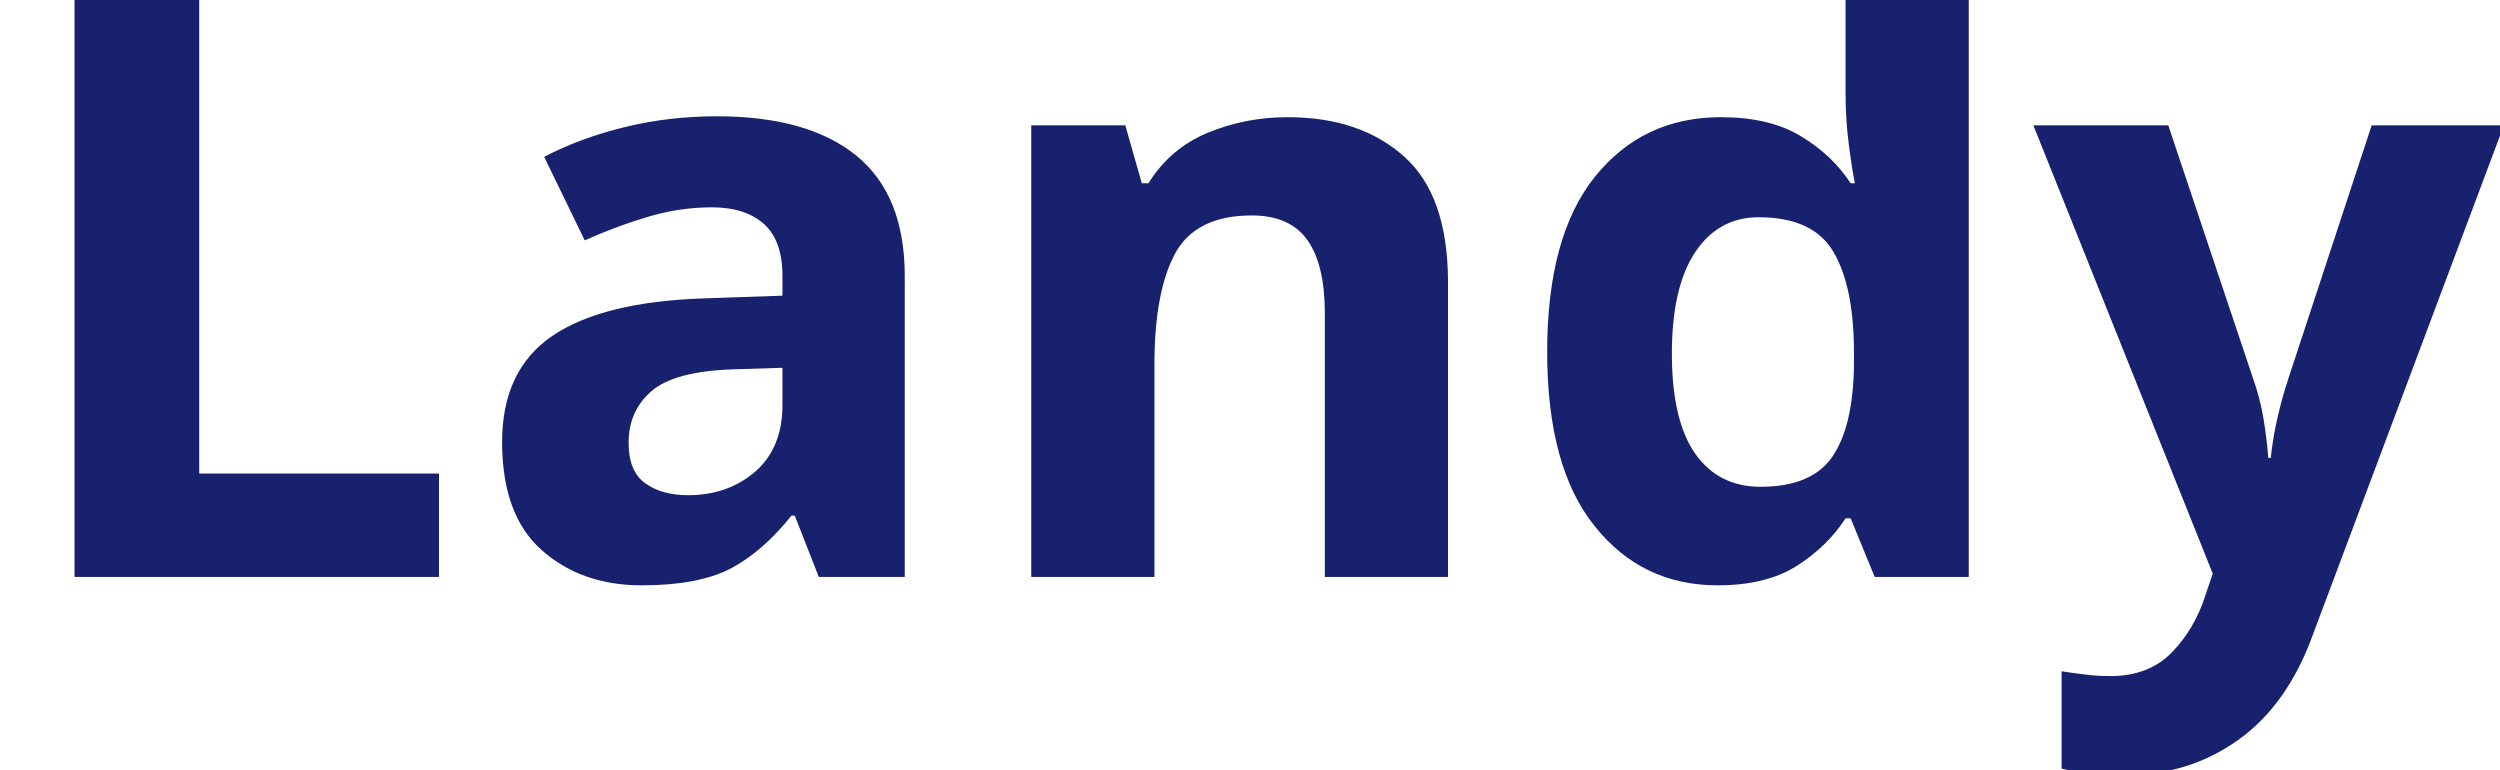
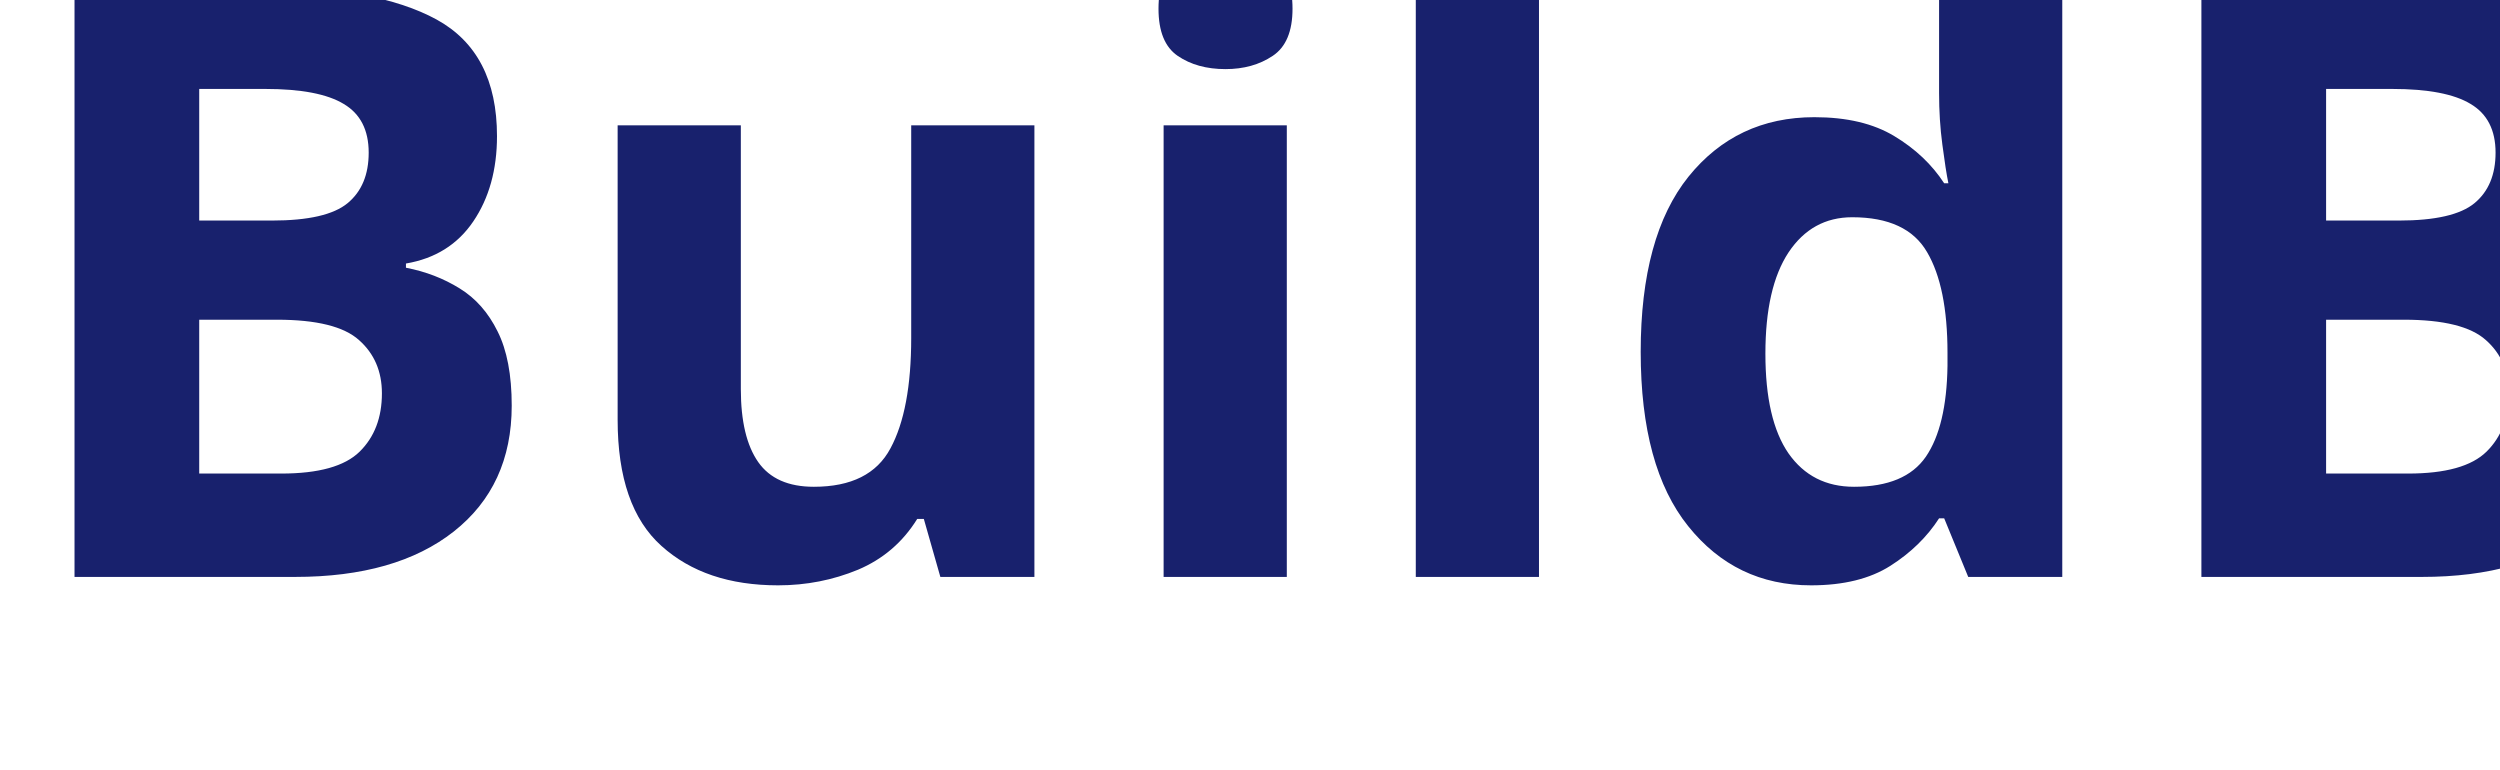
<svg xmlns="http://www.w3.org/2000/svg" viewBox="0 0 130 40">
-   <text y="30" font-family="Motiva Sans Bold, sans-serif" fill="#18216d" font-size="43px" font-weight="700">Landy</text>
+   <text y="30" font-family="Motiva Sans Bold, sans-serif" fill="#18216d" font-size="43px" font-weight="700">BuildBlock</text>
</svg>
